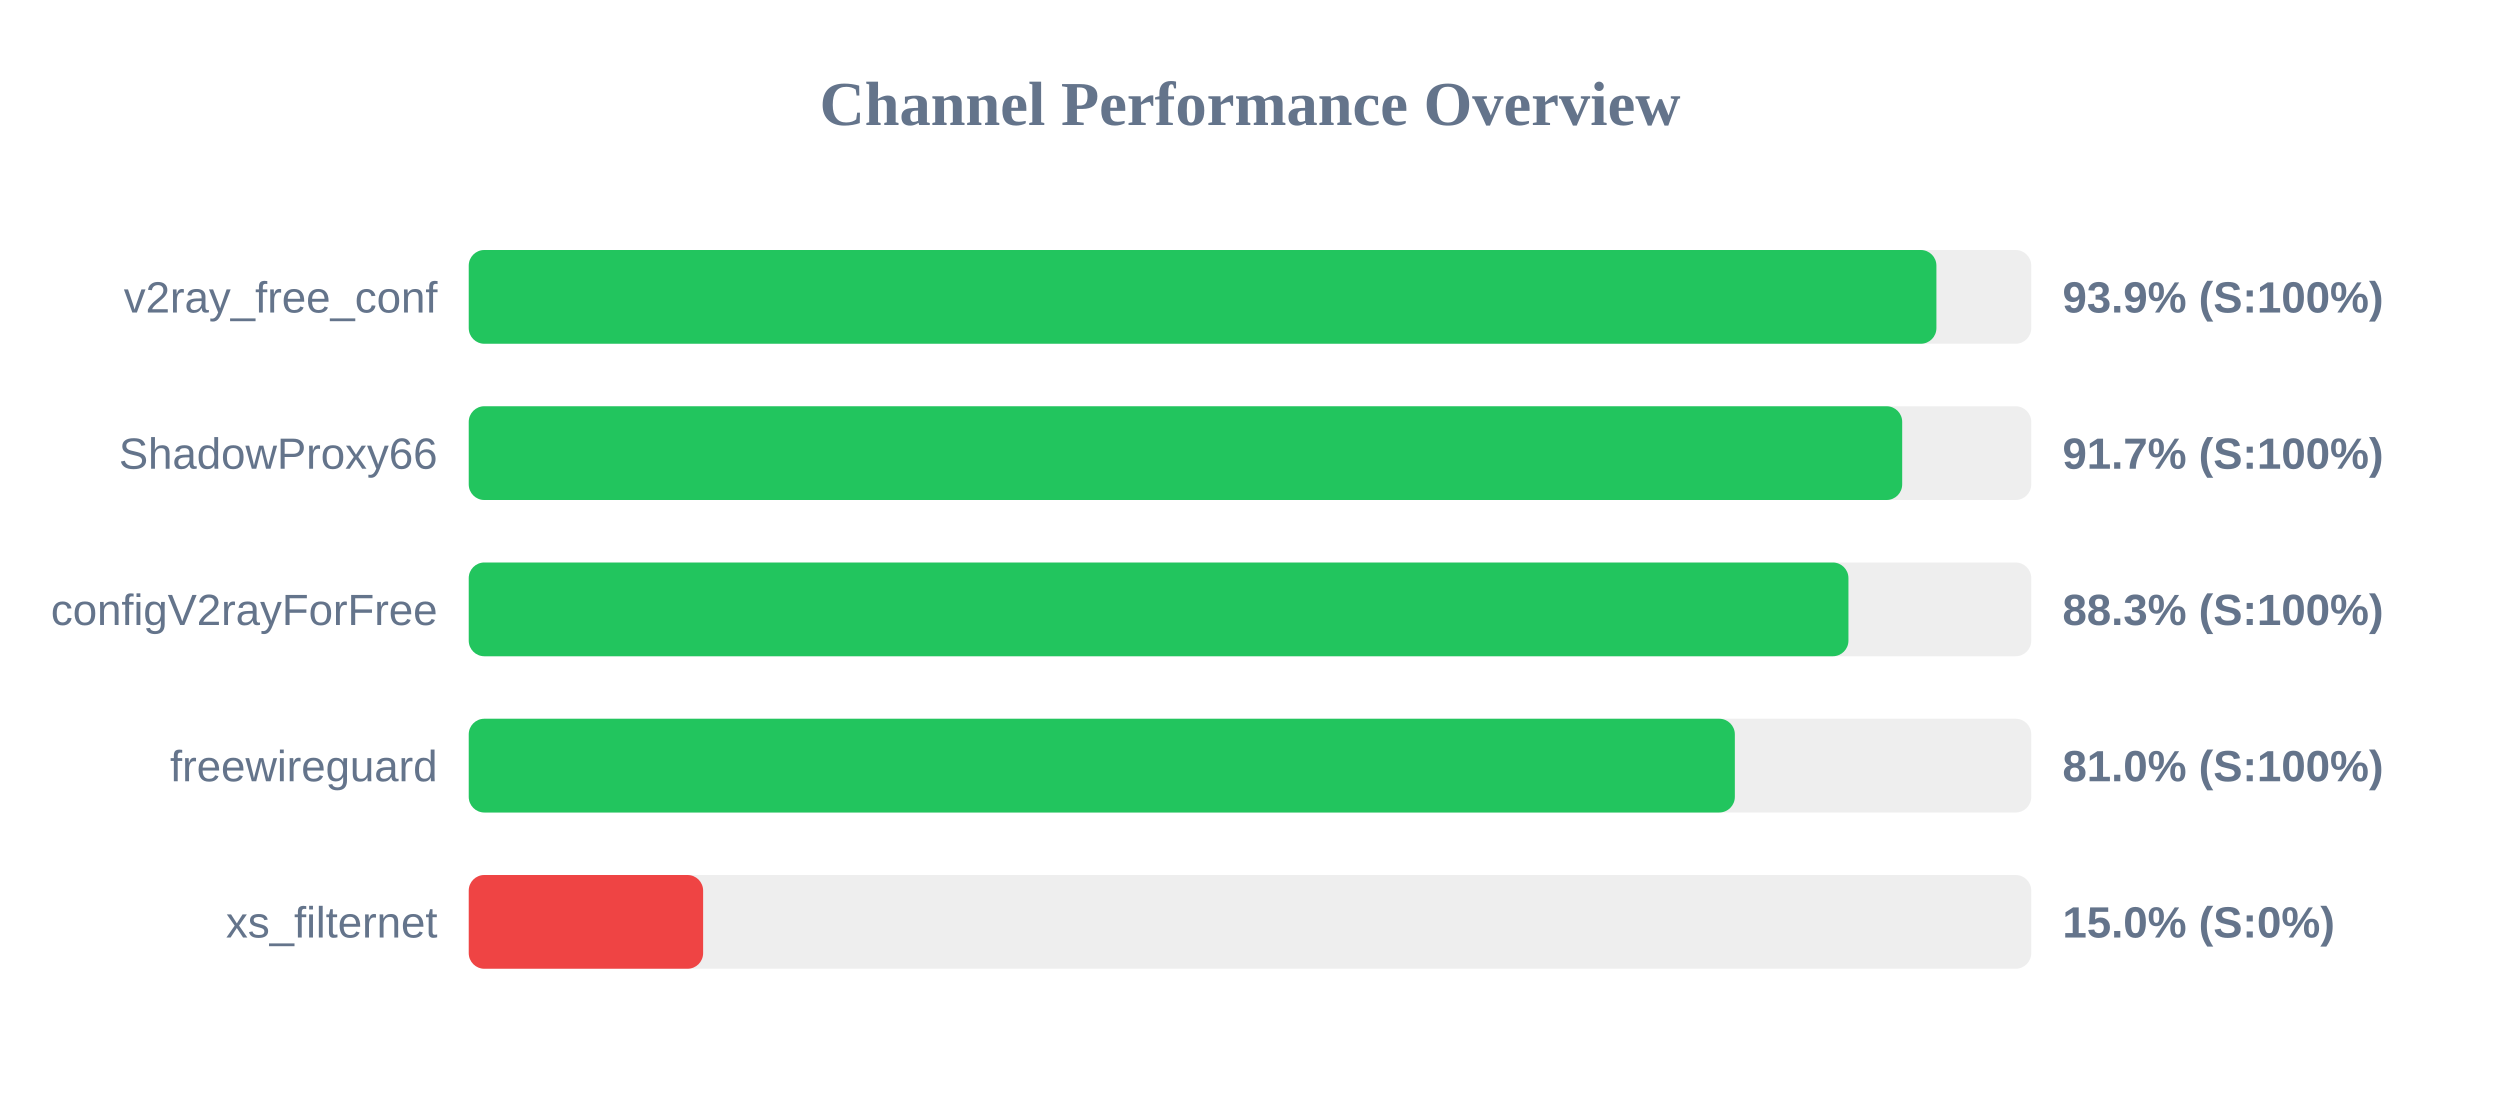
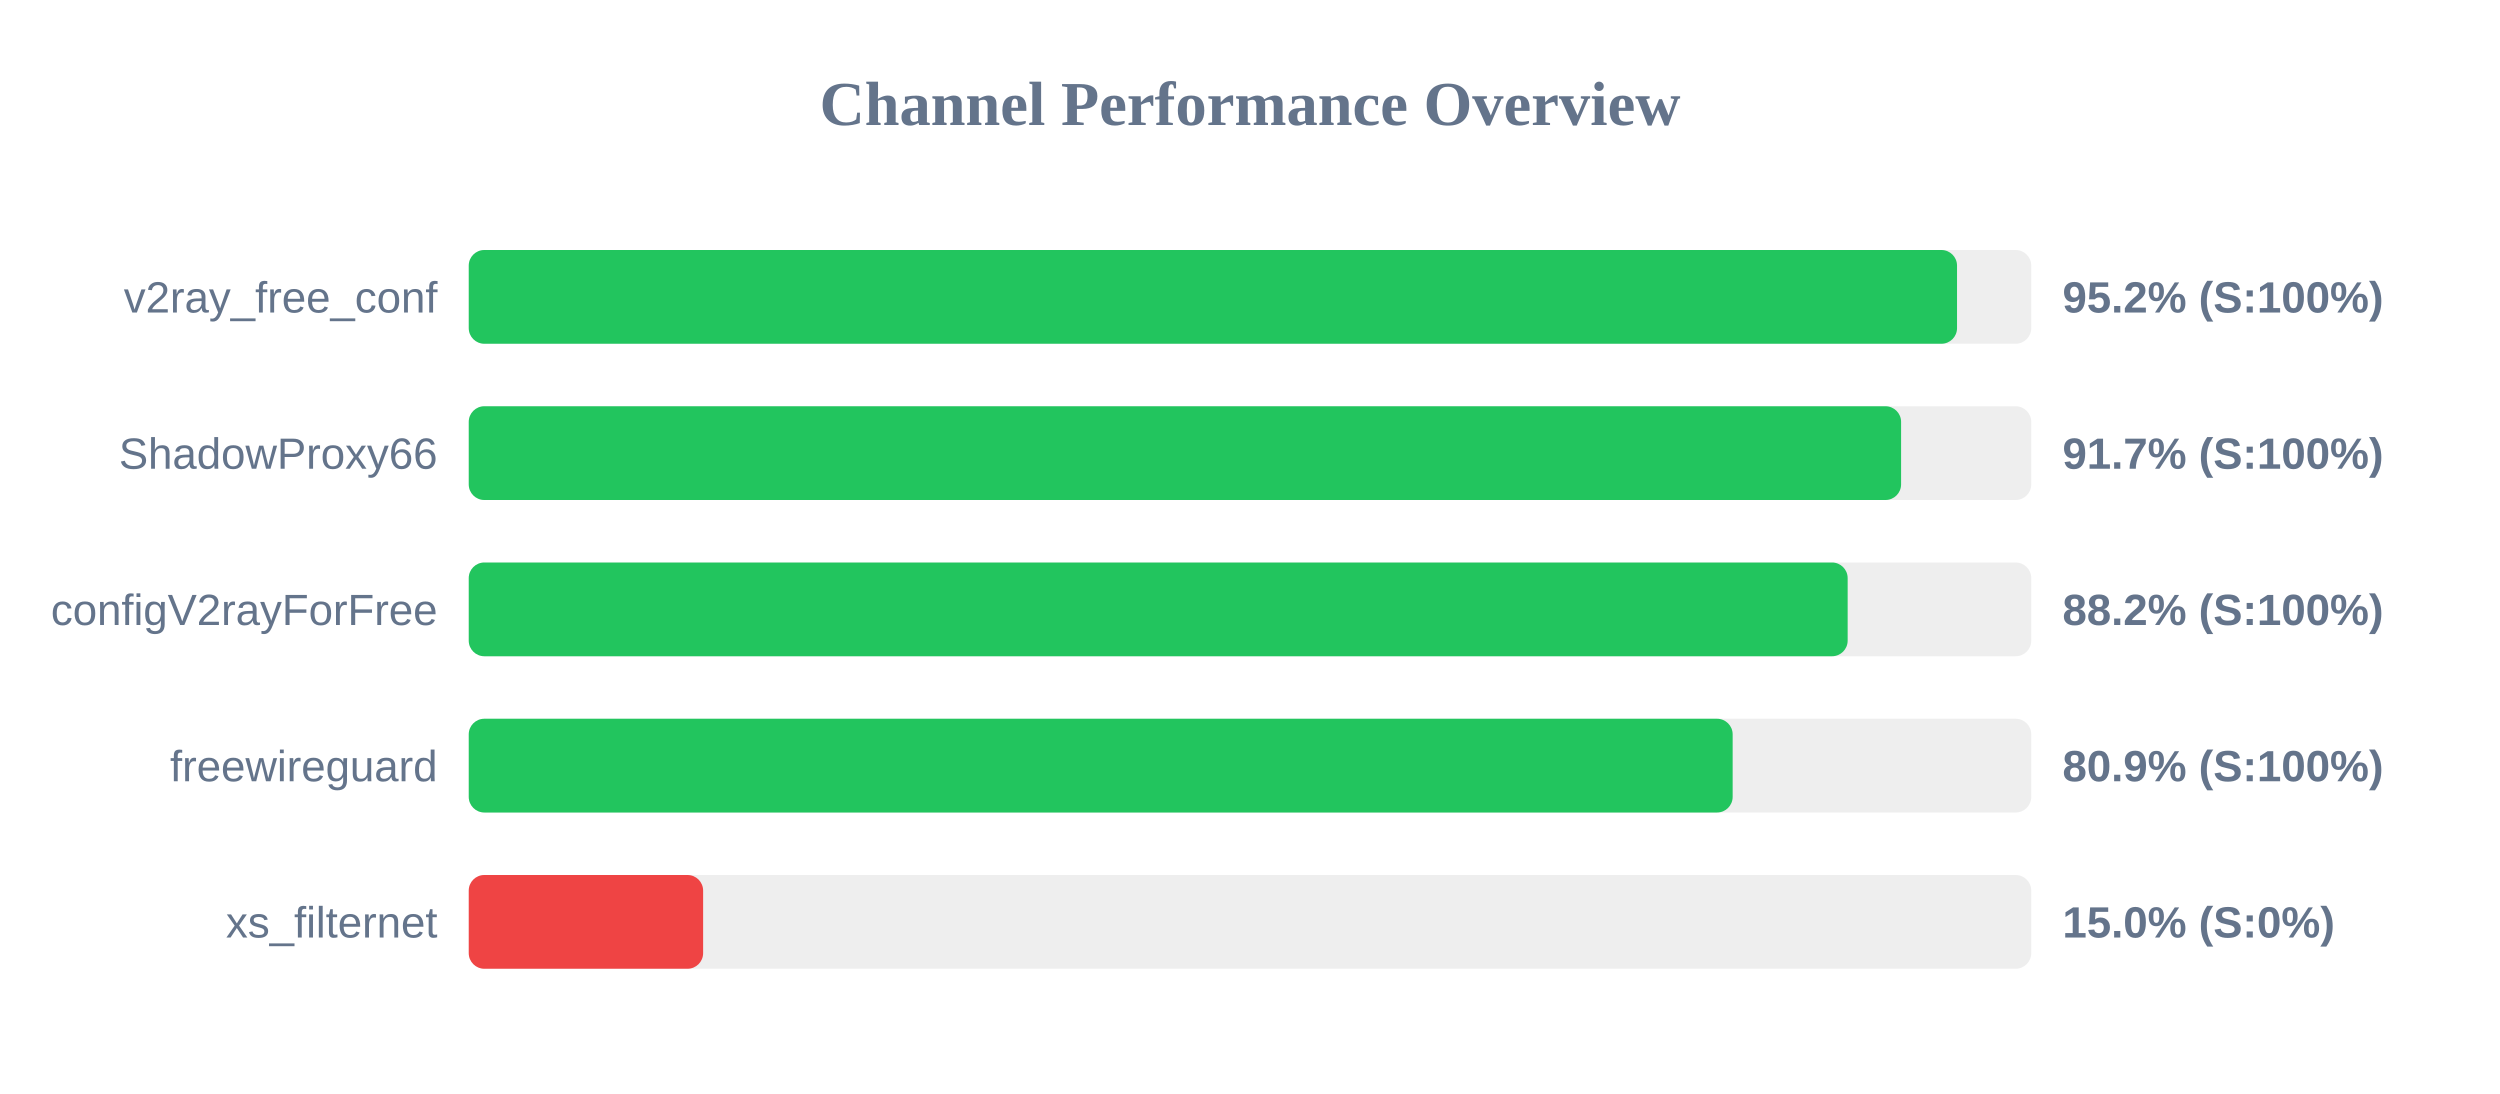
<svg xmlns="http://www.w3.org/2000/svg" width="800" height="350" version="1.1">
  <style>
        .row { font: 14px Arial; fill: #64748b; }
        .score { font: bold 14px Arial; fill: #64748b; }
    </style>
  <text x="400" y="40" text-anchor="middle" font-size="20px" font-weight="bold" fill="#64748b">Channel Performance Overview</text>
  <rect x="150" y="80" width="500" height="30" fill="#eee" rx="5" />
-   <rect x="150" y="80" width="469.65" height="30" fill="#22c55e" rx="5" />
+   <rect x="150" y="80" width="476.25" height="30" fill="#22c55e" rx="5" />
  <text x="140" y="100" text-anchor="end" class="row">v2ray_free_conf</text>
-   <text x="660" y="100" text-anchor="start" class="score">93.9% (S:100%)</text>
+   <text x="660" y="100" text-anchor="start" class="score">95.2% (S:100%)</text>
  <rect x="150" y="130" width="500" height="30" fill="#eee" rx="5" />
-   <rect x="150" y="130" width="458.7" height="30" fill="#22c55e" rx="5" />
+   <rect x="150" y="130" width="458.35" height="30" fill="#22c55e" rx="5" />
  <text x="140" y="150" text-anchor="end" class="row">ShadowProxy66</text>
  <text x="660" y="150" text-anchor="start" class="score">91.7% (S:100%)</text>
  <rect x="150" y="180" width="500" height="30" fill="#eee" rx="5" />
-   <rect x="150" y="180" width="441.5" height="30" fill="#22c55e" rx="5" />
+   <rect x="150" y="180" width="441.25" height="30" fill="#22c55e" rx="5" />
  <text x="140" y="200" text-anchor="end" class="row">configV2rayForFree</text>
-   <text x="660" y="200" text-anchor="start" class="score">88.3% (S:100%)</text>
+   <text x="660" y="200" text-anchor="start" class="score">88.2% (S:100%)</text>
  <rect x="150" y="230" width="500" height="30" fill="#eee" rx="5" />
-   <rect x="150" y="230" width="405.15" height="30" fill="#22c55e" rx="5" />
+   <rect x="150" y="230" width="404.45" height="30" fill="#22c55e" rx="5" />
  <text x="140" y="250" text-anchor="end" class="row">freewireguard</text>
-   <text x="660" y="250" text-anchor="start" class="score">81.0% (S:100%)</text>
+   <text x="660" y="250" text-anchor="start" class="score">80.9% (S:100%)</text>
  <rect x="150" y="280" width="500" height="30" fill="#eee" rx="5" />
  <rect x="150" y="280" width="75.0" height="30" fill="#ef4444" rx="5" />
  <text x="140" y="300" text-anchor="end" class="row">xs_filternet</text>
  <text x="660" y="300" text-anchor="start" class="score">15.0% (S:0%)</text>
</svg>
